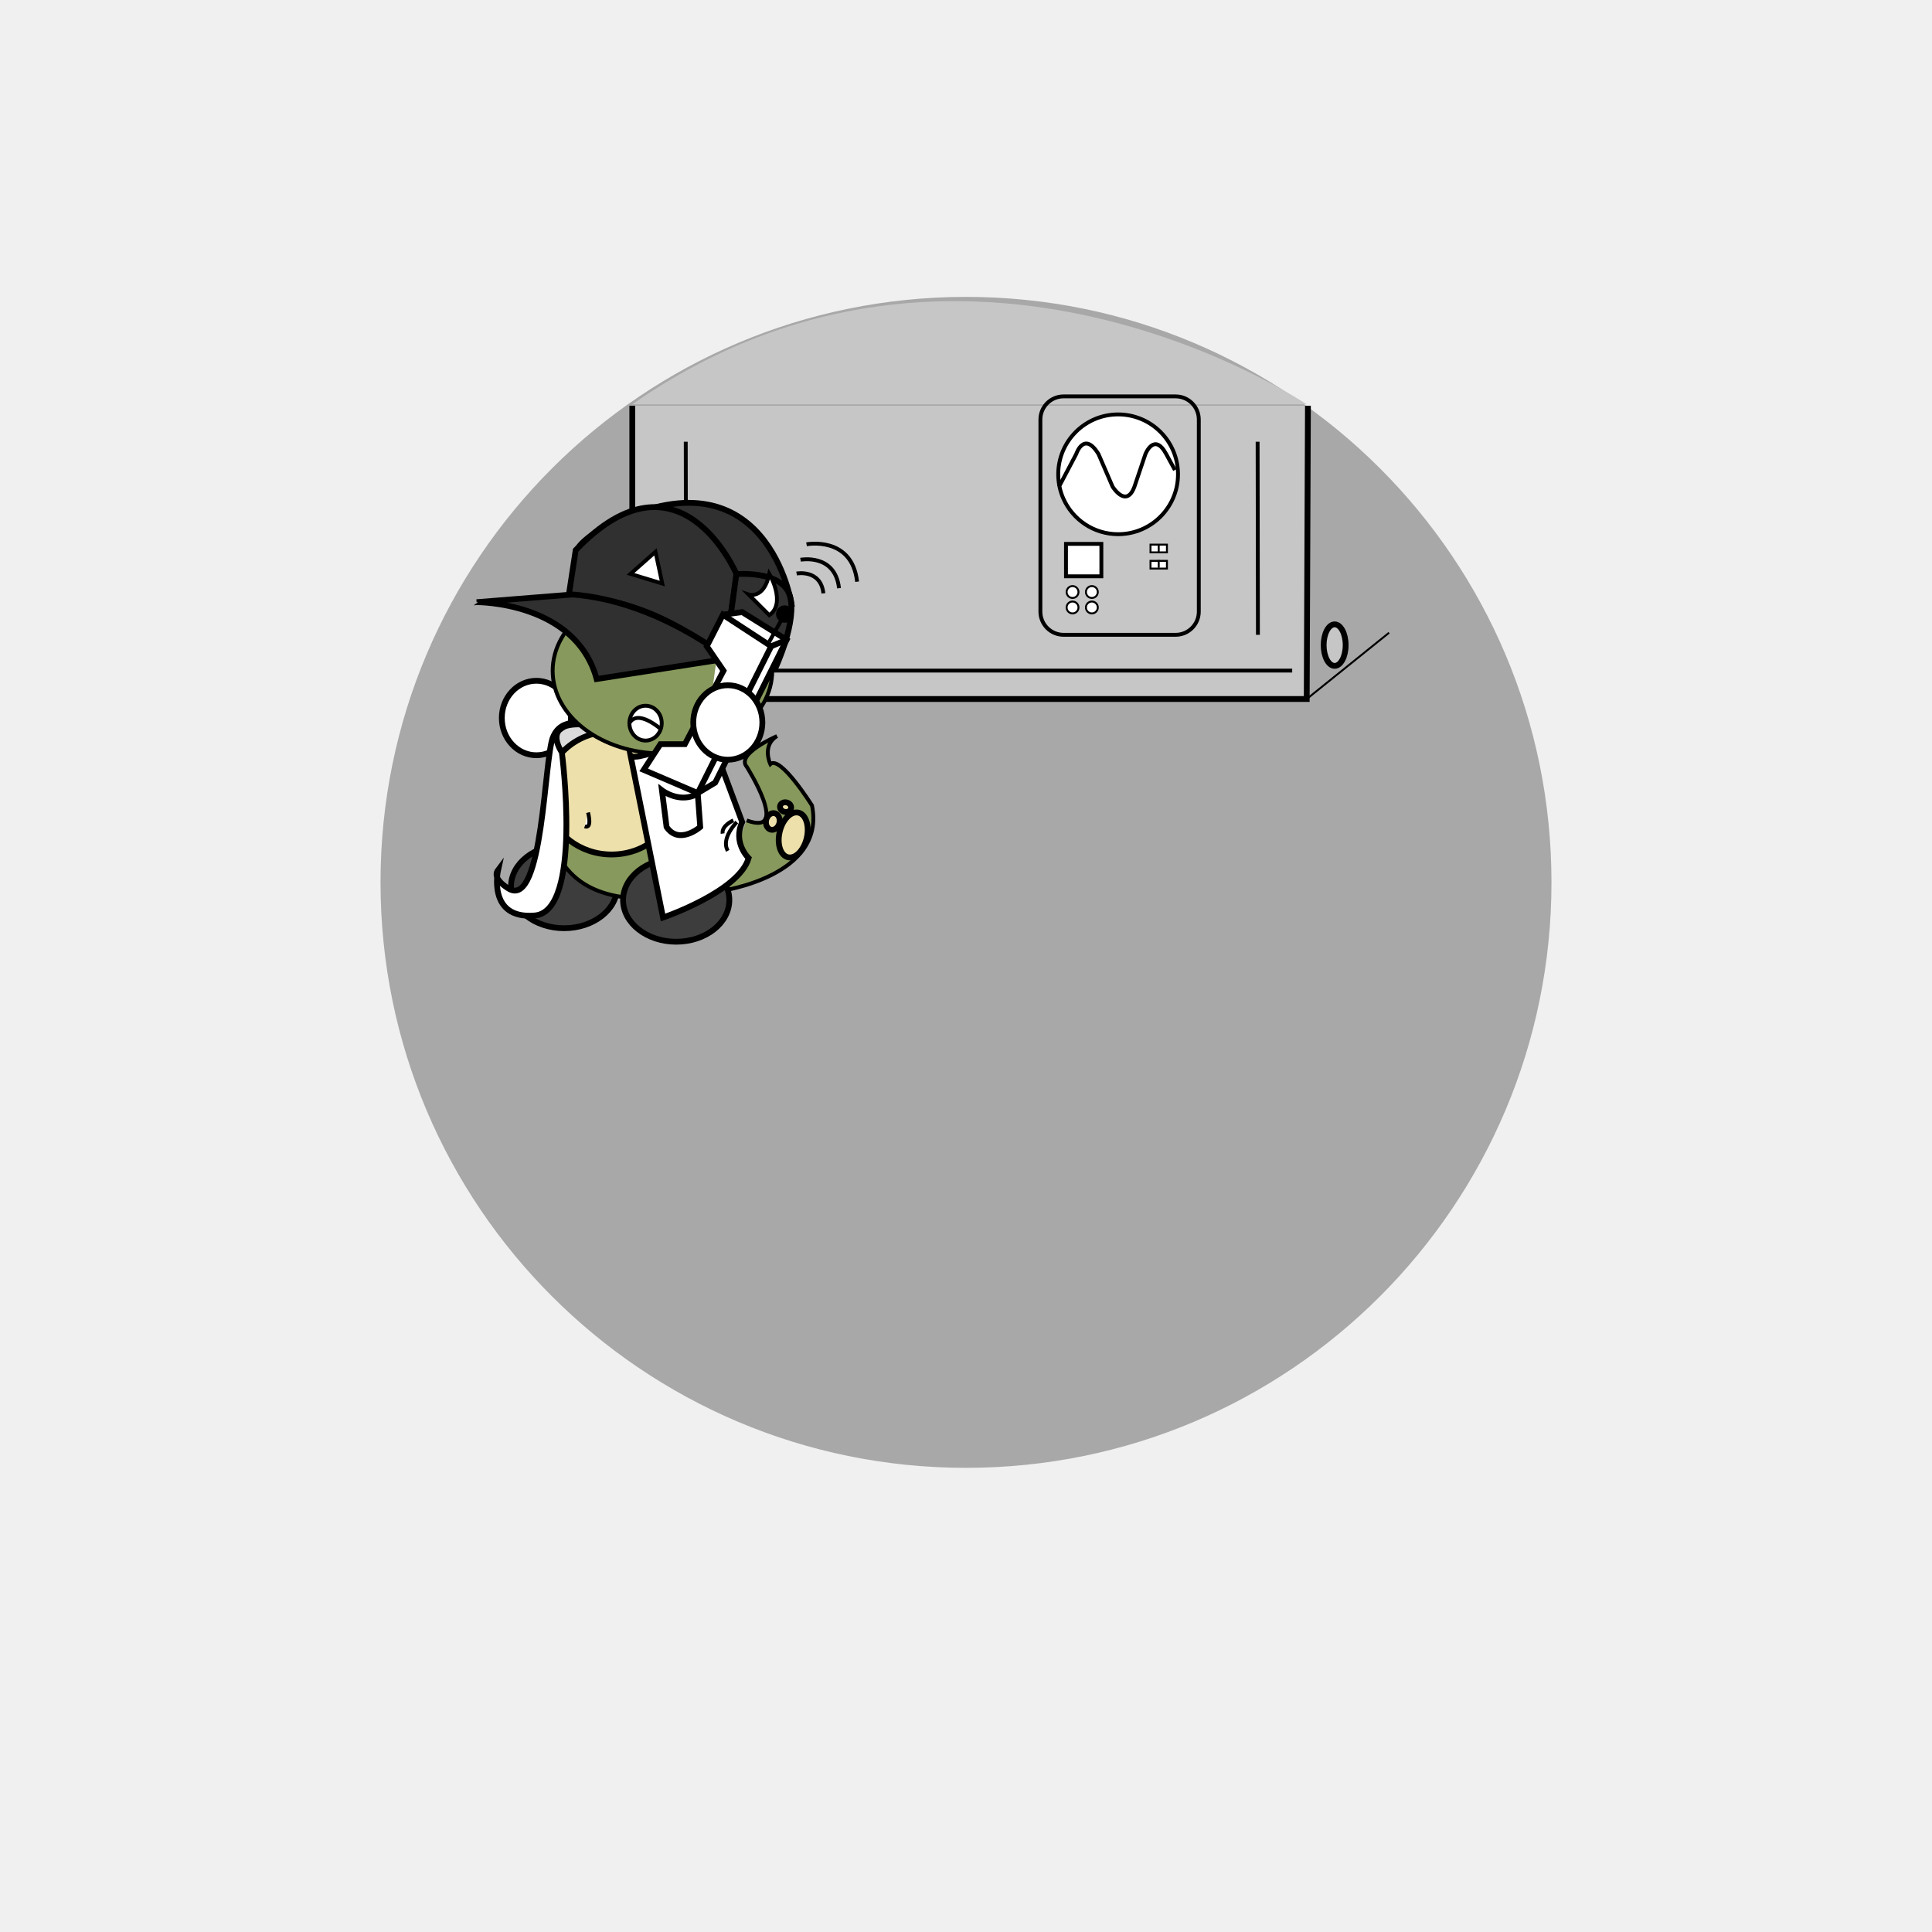
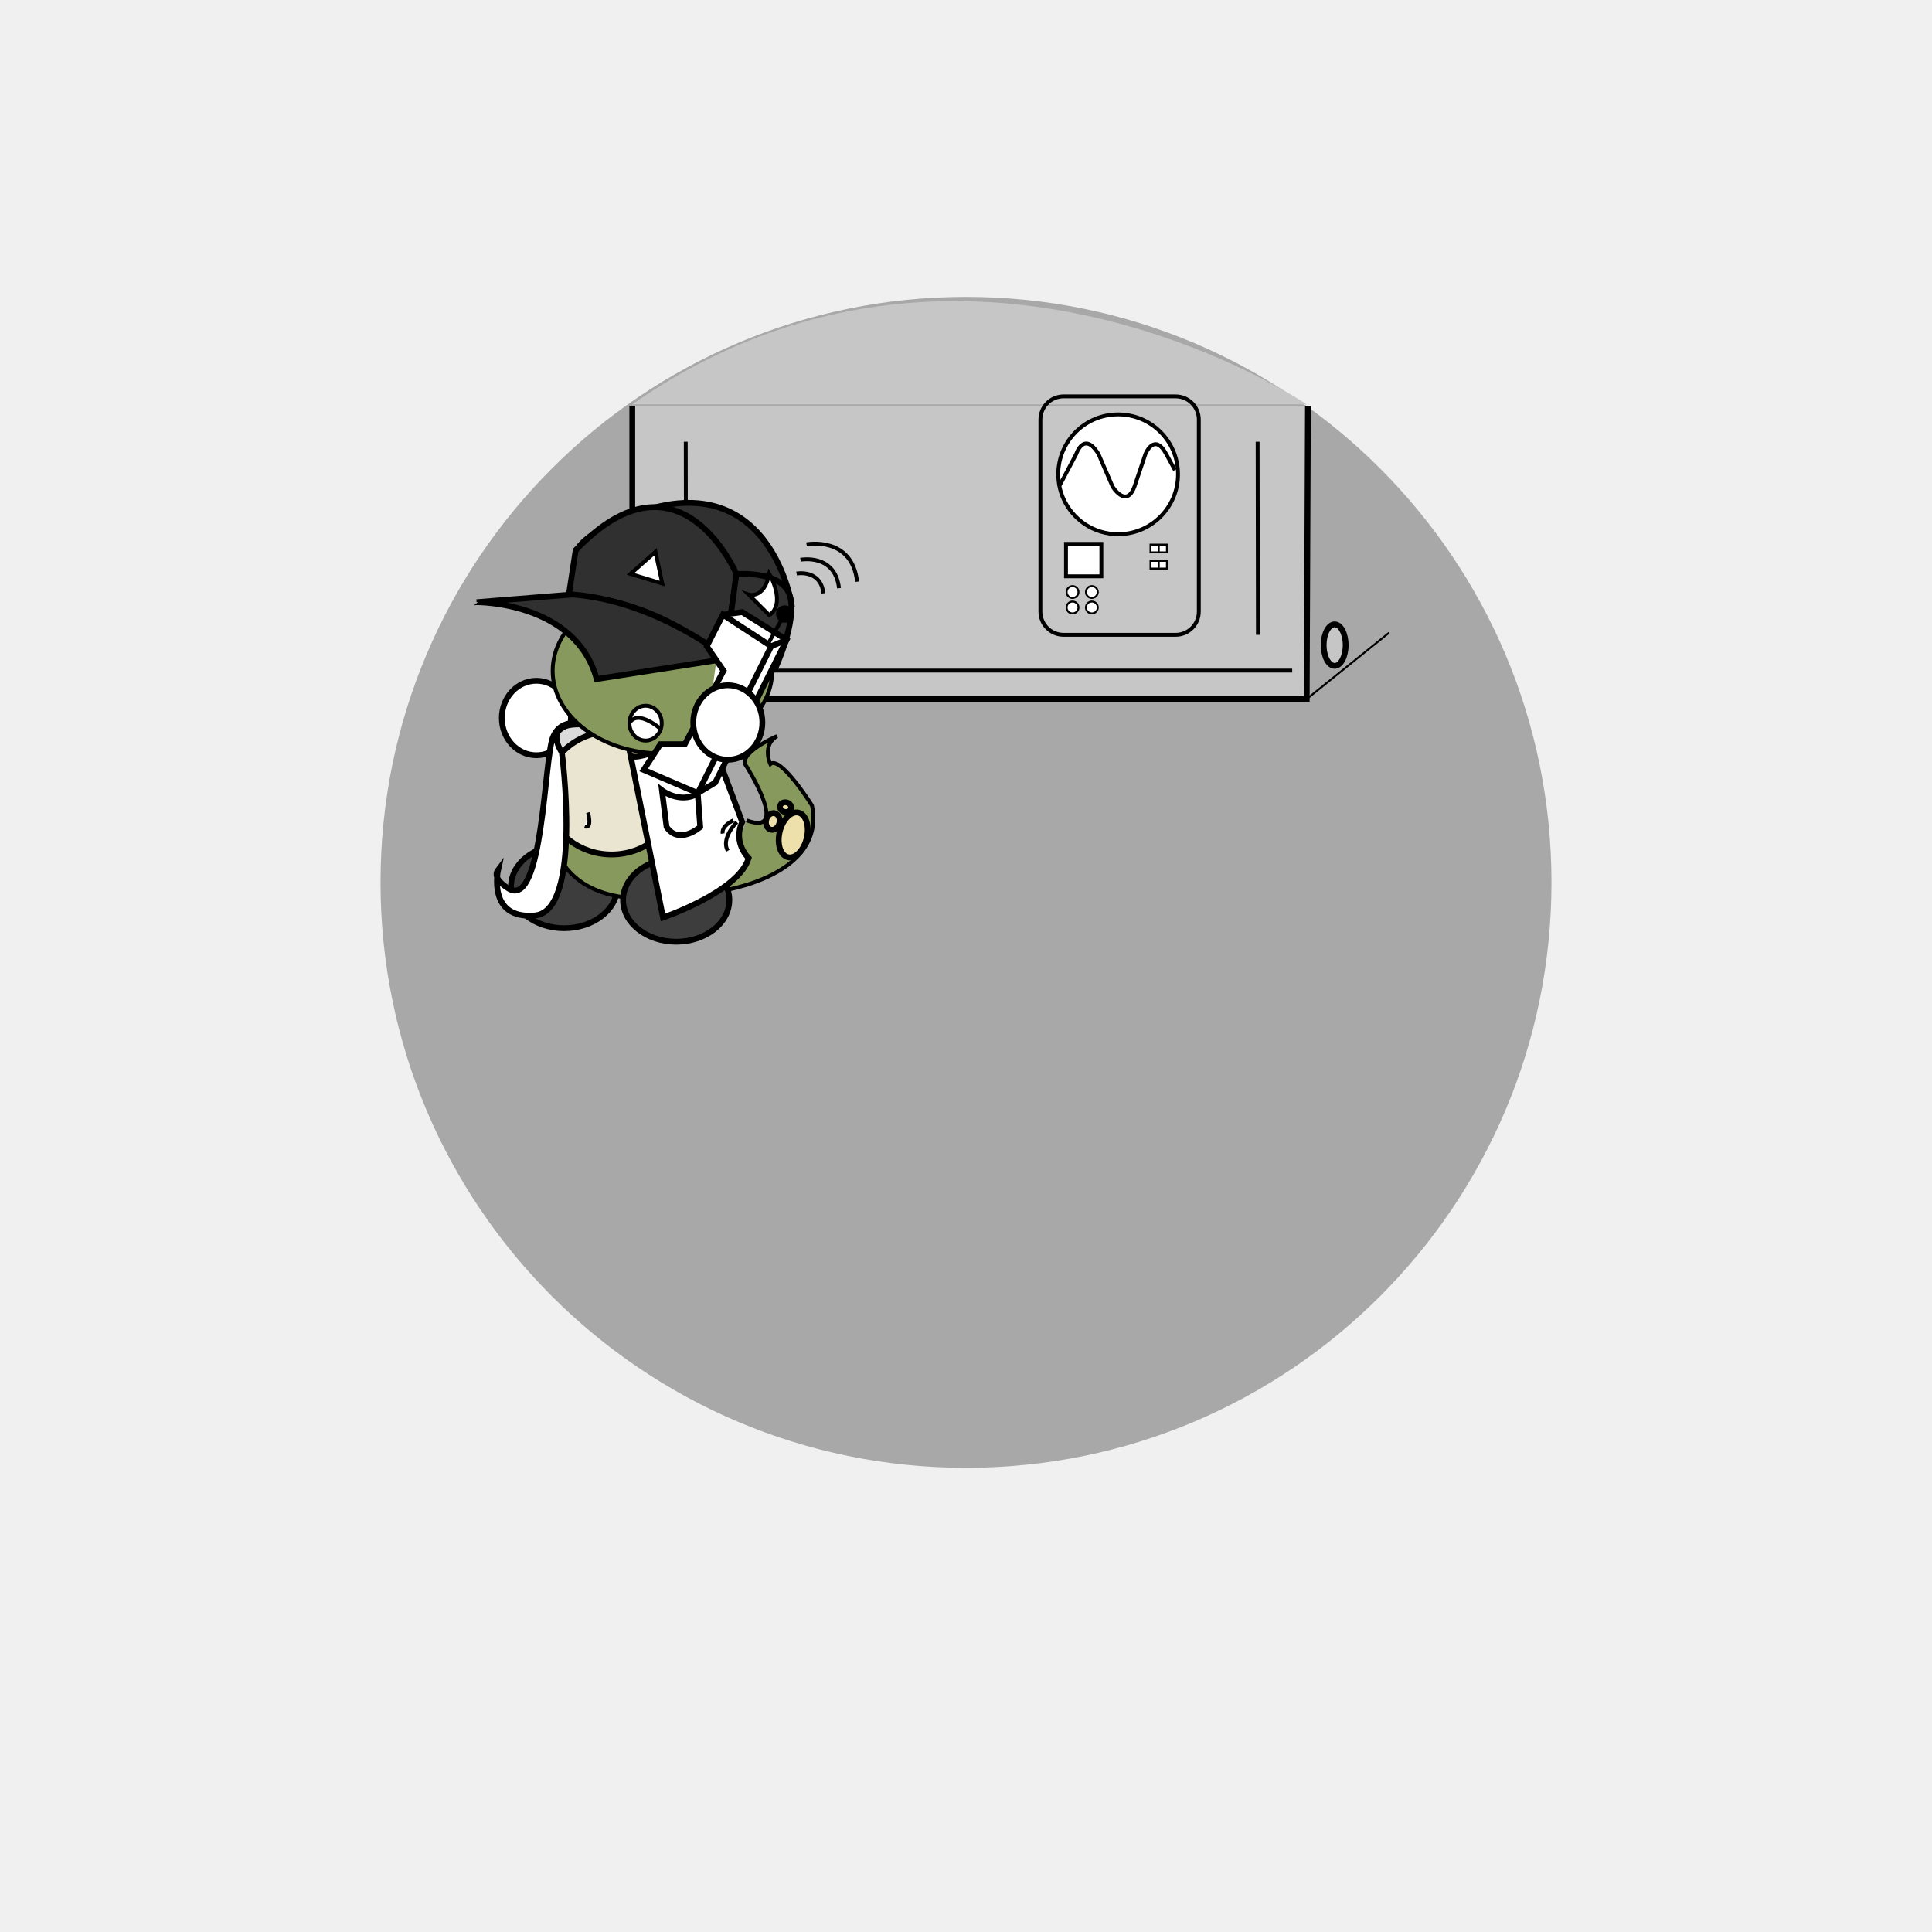
- <svg xmlns="http://www.w3.org/2000/svg" version="1.1" id="Layer_2" x="0px" y="0px" viewBox="0 0 1000 1000" style="enable-background:new 0 0 1000 1000;" xml:space="preserve">
+ <svg xmlns="http://www.w3.org/2000/svg" version="1.1" id="Layer_2" x="0px" y="0px" width="1000px" height="1000px" viewBox="0 0 1000 1000" style="enable-background:new 0 0 1000 1000;" xml:space="preserve">
  <style type="text/css">

	.st0{fill:#FFFFFF;stroke:#000000;stroke-miterlimit:10;}
	.st1{fill:#FFFFFF;stroke:#000000;stroke-width:2;stroke-miterlimit:10;}
	.st2{fill:#484FAA;stroke:#FFFFFF;stroke-width:5;stroke-miterlimit:10;}
	.st3{display:inline;fill:none;stroke:#000000;stroke-width:9;stroke-miterlimit:10;}
	.st4{display:inline;fill:none;stroke:#000000;stroke-miterlimit:10;}
	.st5{display:inline;fill:#7F9E3D;stroke:#000000;stroke-width:3;stroke-miterlimit:10;}
	.st6{display:none;fill:#FFFFFF;stroke:#000000;stroke-width:3;stroke-miterlimit:10;}
	.st7{display:inline;fill:none;stroke:#000000;stroke-width:4;stroke-miterlimit:10;}
	.st8{display:inline;fill:#FFFFFF;stroke:#000000;stroke-width:5;stroke-miterlimit:10;}
	.st9{fill:#3D3D3D;stroke:#000000;stroke-width:3;stroke-miterlimit:10;}
	.st10{opacity:0.3;stroke:#000000;stroke-miterlimit:10;enable-background:new    ;}
- 	.st11{display:inline;fill:#CACAEF;stroke:#000000;stroke-miterlimit:10;}
- 	.st12{fill:#EDE0AB;stroke:#000000;stroke-width:3;stroke-miterlimit:10;}
- 	.st13{font-family:'MyriadPro-Regular';}
- 	.st14{fill:#DBDBDB;stroke:#000000;stroke-miterlimit:10;}
- 	.st15{display:none;fill:#FFFFFF;stroke:#000000;stroke-width:2;stroke-miterlimit:10;}
- 	.st16{fill:#303030;stroke:#000000;stroke-width:3;stroke-miterlimit:10;}
- 	.st17{display:inline;fill:none;stroke:#000000;stroke-width:3;stroke-miterlimit:10;}
- 	.st18{display:none;enable-background:new    ;}
- 	.st19{display:inline;fill:#FFFFFF;stroke:#000000;stroke-width:4;stroke-miterlimit:10;}
- 	.st20{fill:#C6C6C6;}
- 	.st21{fill:none;stroke:#000000;stroke-width:3;stroke-miterlimit:10;}
- 	.st22{fill:#C6C6C6;stroke:#000000;stroke-miterlimit:10;}
- 	.st23{fill:#87995C;stroke:#000000;stroke-width:2;stroke-miterlimit:10;}
- 	.st24{display:none;fill:none;stroke:#000000;stroke-width:3;stroke-miterlimit:10;}
- 	.st25{display:inline;}
- 	.st26{display:none;opacity:0.3;stroke:#000000;stroke-miterlimit:10;enable-background:new    ;}
- 	.st27{display:inline;fill:none;stroke:#000000;stroke-width:2;stroke-miterlimit:10;}
- 	.st28{display:none;fill:#7F9E3D;stroke:#000000;stroke-width:3;stroke-miterlimit:10;}
- 	.st29{display:inline;fill:#FFFFFF;stroke:#000000;stroke-width:3;stroke-miterlimit:10;}
- 	.st30{display:none;fill:#E4E4EF;stroke:#000000;stroke-width:2;stroke-miterlimit:10;}
- 	.st31{fill:none;stroke:#000000;stroke-width:2;stroke-miterlimit:10;}
- 	.st32{fill:#C6C6C6;stroke:#000000;stroke-width:3;stroke-miterlimit:10;}
- 	.st33{stroke:#000000;stroke-miterlimit:10;}
- 	.st34{font-size:72;}
- 	.st35{fill:#DDDDDD;stroke:#000000;stroke-width:2;stroke-miterlimit:10;}
- 	.st36{fill:#FF0000;stroke:#000000;stroke-miterlimit:10;}
- 	.st37{display:none;}
- 	.st38{fill:#FFFFFF;stroke:#000000;stroke-width:3;stroke-miterlimit:10;}
- 	.st39{stroke:#000000;stroke-width:2;stroke-miterlimit:10;}
- 	.st40{display:inline;fill:#FFFFFF;stroke:#000000;stroke-width:2;stroke-miterlimit:10;}
+ 	.st11{fill:#EAE5D0;stroke:#000000;stroke-width:3;stroke-miterlimit:10;}
+ 	.st12{display:inline;fill:#CACAEF;stroke:#000000;stroke-miterlimit:10;}
+ 	.st13{fill:#EDE0AB;stroke:#000000;stroke-width:3;stroke-miterlimit:10;}
+ 	.st14{font-family:'MyriadPro-Regular';}
+ 	.st15{fill:#DBDBDB;stroke:#000000;stroke-miterlimit:10;}
+ 	.st16{display:none;fill:#FFFFFF;stroke:#000000;stroke-width:2;stroke-miterlimit:10;}
+ 	.st17{fill:#303030;stroke:#000000;stroke-width:3;stroke-miterlimit:10;}
+ 	.st18{display:inline;fill:none;stroke:#000000;stroke-width:3;stroke-miterlimit:10;}
+ 	.st19{display:none;enable-background:new    ;}
+ 	.st20{display:inline;fill:#FFFFFF;stroke:#000000;stroke-width:4;stroke-miterlimit:10;}
+ 	.st21{fill:#C6C6C6;}
+ 	.st22{fill:none;stroke:#000000;stroke-width:3;stroke-miterlimit:10;}
+ 	.st23{fill:#C6C6C6;stroke:#000000;stroke-miterlimit:10;}
+ 	.st24{fill:#87995C;stroke:#000000;stroke-width:2;stroke-miterlimit:10;}
+ 	.st25{display:none;fill:none;stroke:#000000;stroke-width:3;stroke-miterlimit:10;}
+ 	.st26{display:inline;}
+ 	.st27{display:none;opacity:0.3;stroke:#000000;stroke-miterlimit:10;enable-background:new    ;}
+ 	.st28{display:inline;fill:none;stroke:#000000;stroke-width:2;stroke-miterlimit:10;}
+ 	.st29{display:none;fill:#7F9E3D;stroke:#000000;stroke-width:3;stroke-miterlimit:10;}
+ 	.st30{display:inline;fill:#FFFFFF;stroke:#000000;stroke-width:3;stroke-miterlimit:10;}
+ 	.st31{display:none;fill:#E4E4EF;stroke:#000000;stroke-width:2;stroke-miterlimit:10;}
+ 	.st32{fill:none;stroke:#000000;stroke-width:2;stroke-miterlimit:10;}
+ 	.st33{fill:#C6C6C6;stroke:#000000;stroke-width:3;stroke-miterlimit:10;}
+ 	.st34{stroke:#000000;stroke-miterlimit:10;}
+ 	.st35{font-size:72;}
+ 	.st36{fill:#DDDDDD;stroke:#000000;stroke-width:2;stroke-miterlimit:10;}
+ 	.st37{fill:#FF0000;stroke:#000000;stroke-miterlimit:10;}
+ 	.st38{display:none;}
+ 	.st39{fill:#FFFFFF;stroke:#000000;stroke-width:3;stroke-miterlimit:10;}
+ 	.st40{stroke:#000000;stroke-width:2;stroke-miterlimit:10;}
+ 	.st41{display:inline;fill:#FFFFFF;stroke:#000000;stroke-width:2;stroke-miterlimit:10;}

</style>
-   <circle class="st26" cx="500" cy="453.711" r="302.542" />
+   <circle class="st27" cx="500" cy="453.711" r="302.542" />
  <circle class="st10" cx="500" cy="456.711" r="302.542" />
-   <g id="Layer_x5F_1" class="st37">
-     <path class="st19" d="M444.525,594.475c0,6.627-5.373,12-12,12H331.102c-6.627,0-12-5.373-12-12V348.983c0-6.627,5.373-12,12-12   h101.424c6.627,0,12,5.373,12,12L444.525,594.475L444.525,594.475z" />
-     <path class="st19" d="M656.459,594.475c0,6.627-5.367,12-12,12H543.034c-6.627,0-12-5.373-12-12V348.983c0-6.627,5.373-12,12-12   h101.425c6.633,0,12,5.373,12,12V594.475z" />
-     <path class="st19" d="M569.949,515.729c0,6.627-5.373,12-12,12H456.525c-6.627,0-12-5.373-12-12V270.237c0-6.627,5.373-12,12-12   h101.424c6.627,0,12,5.373,12,12V515.729z" />
+   <g id="Layer_x5F_1" class="st38">
+     <path class="st20" d="M444.525,594.475c0,6.627-5.373,12-12,12H331.102c-6.627,0-12-5.373-12-12V348.983c0-6.627,5.373-12,12-12   h101.424c6.627,0,12,5.373,12,12L444.525,594.475L444.525,594.475z" />
+     <path class="st20" d="M656.459,594.475c0,6.627-5.367,12-12,12H543.034c-6.627,0-12-5.373-12-12V348.983c0-6.627,5.373-12,12-12   h101.425c6.633,0,12,5.373,12,12V594.475z" />
+     <path class="st20" d="M569.949,515.729c0,6.627-5.373,12-12,12H456.525c-6.627,0-12-5.373-12-12V270.237c0-6.627,5.373-12,12-12   h101.424c6.627,0,12,5.373,12,12V515.729z" />
    <path class="st8" d="M723.729,521.115c0,13.265-10.744,24-24,24H300.271c-13.255,0-24-10.735-24-24V318.272   c0-13.254,10.745-24,24-24h399.457c13.256,0,24,10.746,24,24L723.729,521.115L723.729,521.115z" />
-     <path class="st29" d="M686.177,483.656c0,13.265-10.744,24-24,24H333.898c-13.255,0-24-10.735-24-24v-133.35   c0-13.254,10.745-24,24-24h328.272c13.256,0,24,10.746,24,24L686.177,483.656L686.177,483.656z" />
+     <path class="st30" d="M686.177,483.656c0,13.265-10.744,24-24,24H333.898c-13.255,0-24-10.735-24-24v-133.35   c0-13.254,10.745-24,24-24h328.272c13.256,0,24,10.746,24,24L686.177,483.656L686.177,483.656z" />
    <path id="vecmap" class="st3" d="M348.052,427.712c0,31.853,20.468,57.628,45.763,57.628" />
    <path id="vecmap_1_" class="st7" d="M584.477,549.115c0,44.976,39.42,81.355,88.135,81.355" />
    <path id="vecmap_2_" class="st7" d="M412.609,545.115c0,44.976-39.42,81.355-88.135,81.355" />
-     <g class="st25">
-       <line id="vecmap_3_" class="st21" x1="317.407" y1="356.645" x2="678.427" y2="356.645" />
-     </g>
-     <g class="st25">
-       <line id="vecmap_4_" class="st21" x1="368.543" y1="365.119" x2="368.543" y2="497.322" />
-     </g>
-     <g class="st25">
-       <line id="vecmap_5_" class="st21" x1="637.719" y1="365.119" x2="637.719" y2="497.322" />
-     </g>
-     <g class="st25">
-       <rect id="vecmaprec" x="317.407" y="385.323" class="st38" width="355.205" height="80" />
-     </g>
-     <g class="st25">
-       <line class="st21" x1="317.407" y1="465.323" x2="672.611" y2="465.323" />
-     </g>
-   </g>
-   <text transform="matrix(1 0 0 1 461.9832 703.8977)" class="st18 st13 st34">3X</text>
+     <g class="st26">
+       <line id="vecmap_3_" class="st22" x1="317.407" y1="356.645" x2="678.427" y2="356.645" />
+     </g>
+     <g class="st26">
+       <line id="vecmap_4_" class="st22" x1="368.543" y1="365.119" x2="368.543" y2="497.322" />
+     </g>
+     <g class="st26">
+       <line id="vecmap_5_" class="st22" x1="637.719" y1="365.119" x2="637.719" y2="497.322" />
+     </g>
+     <g class="st26">
+       <rect id="vecmaprec" x="317.407" y="385.323" class="st39" width="355.205" height="80" />
+     </g>
+     <g class="st26">
+       <line class="st22" x1="317.407" y1="465.323" x2="672.611" y2="465.323" />
+     </g>
+   </g>
+   <text transform="matrix(1 0 0 1 461.9832 703.8977)" class="st19 st14 st35">3X</text>
  <path class="st0" d="M620.219,343.602" />
-   <path class="st30" d="M383.594,609.325c0,0,41.716-44.212,15.288,15.771" />
-   <path class="st28" d="M464.223,276.828c0,0-78.911-29.717-127.529,42.813" />
-   <g id="Leaf_3_1_" class="st37">
+   <path class="st31" d="M383.594,609.325c0,0,41.716-44.212,15.288,15.771" />
+   <path class="st29" d="M464.223,276.828c0,0-78.911-29.717-127.529,42.813" />
+   <g id="Leaf_3_1_" class="st38">
    <path class="st5" d="M470.5,276.5c0,0-98,22-99,126" />
    <path class="st5" d="M371.473,402.48c100.821-25.536,99.053-125.959,99.053-125.959" />
-     <path class="st17" d="M470.5,276.5c0,0-103.908,121.786-97.993,125.829" />
-     <polyline class="st11" points="391.166,395.17 400.166,380.504 400.166,391.837  " />
-     <polyline class="st11" points="414.49,383.839 414.49,369.17 417.834,374.837 421.384,365.837 426.523,374.682  " />
-     <polyline class="st11" points="433.984,369.807 434.638,346.091 439.851,363.159  " />
-     <polyline class="st11" points="447.577,352.719 445.5,344.75 451.209,347.93  " />
-     <polyline class="st11" points="455.527,340.22 449.293,317.328 459.22,332.156  " />
-     <polyline class="st11" points="411.372,307.083 408.569,330.642 404.927,313.172  " />
-     <polyline class="st11" points="387.261,336.962 390.177,360.507 382.459,344.416  " />
-     <polyline class="st11" points="439.556,287.176 438.177,295.293 434.279,290.05  " />
+     <path class="st18" d="M470.5,276.5c0,0-103.908,121.786-97.993,125.829" />
+     <polyline class="st12" points="391.166,395.17 400.166,380.504 400.166,391.837  " />
+     <polyline class="st12" points="414.49,383.839 414.49,369.17 417.834,374.837 421.384,365.837 426.523,374.682  " />
+     <polyline class="st12" points="433.984,369.807 434.638,346.091 439.851,363.159  " />
+     <polyline class="st12" points="447.577,352.719 445.5,344.75 451.209,347.93  " />
+     <polyline class="st12" points="455.527,340.22 449.293,317.328 459.22,332.156  " />
+     <polyline class="st12" points="411.372,307.083 408.569,330.642 404.927,313.172  " />
+     <polyline class="st12" points="387.261,336.962 390.177,360.507 382.459,344.416  " />
+     <polyline class="st12" points="439.556,287.176 438.177,295.293 434.279,290.05  " />
  </g>
  <path class="st2" d="M197.474,456.711" />
-   <g class="st37">
+   <g class="st38">
    <line class="st4" x1="200.201" y1="408.834" x2="334.358" y2="408.832" />
    <line class="st4" x1="200.201" y1="422.834" x2="334.358" y2="422.83" />
    <line class="st4" x1="334.358" y1="408.832" x2="334.358" y2="422.83" />
    <line class="st4" x1="334.358" y1="408.832" x2="386.62" y2="361.921" />
    <line class="st4" x1="334.358" y1="422.83" x2="386.62" y2="375.921" />
  </g>
-   <path class="st15" d="M347.486,340.05c0,0,5.202,22.209,42.864,13.854" />
+   <path class="st16" d="M347.486,340.05c0,0,5.202,22.209,42.864,13.854" />
  <g id="Layer_3">
    <path class="st1" d="M347.486,379.678" />
  </g>
-   <path class="st24" d="M729.121,287.91c0,0,11.345,19.923,5.695,24.59c0,0-1.649,17.334,12.351,16.667l36.667,0.019v-17.352  c0,0-28.289-3.333-30.145,0.667c0,0-3.855-2.619-6.522,3.69" />
-   <path class="st24" d="M754.41,308.548c0,0,3.389-21.381-19.594-31.381" />
+   <path class="st25" d="M729.121,287.91c0,0,11.345,19.923,5.695,24.59c0,0-1.649,17.334,12.351,16.667l36.667,0.019v-17.352  c0,0-28.289-3.333-30.145,0.667c0,0-3.855-2.619-6.522,3.69" />
+   <path class="st25" d="M754.41,308.548c0,0,3.389-21.381-19.594-31.381" />
  <g>
-     <polyline class="st32" points="327.269,209.998 327.269,361.806 676.358,361.806 676.984,209.998  " />
-     <path class="st20" d="M327.269,209.296h349.089C676.358,209.296,499.038,89.091,327.269,209.296z" />
+     <polyline class="st33" points="327.269,209.998 327.269,361.806 676.358,361.806 676.984,209.998  " />
+     <path class="st21" d="M327.269,209.296h349.089C676.358,209.296,499.038,89.091,327.269,209.296z" />
    <path class="st1" d="M609.737,245.5c0,17.121-13.88,31-31,31c-12.669,0-23.563-7.6-28.372-18.49   c-1.689-3.826-2.628-8.059-2.628-12.51c0-17.121,13.88-31,31-31S609.737,228.379,609.737,245.5z" />
    <path class="st1" d="M548.158,251.875l8.882-16.853c0,0,4.006-12.257,11.543,0l7.282,16.853c0,0,7.093,11.491,11.334,0   l5.673-16.853c0,0,4.561-11.491,10.757,0l4.504,8.256" />
    <rect x="551.753" y="281.509" class="st1" width="18.311" height="16.787" />
-     <line class="st22" x1="676.358" y1="361.806" x2="718.988" y2="327.5" />
-     <path class="st22" d="M718.988,209.998" />
+     <line class="st23" x1="676.358" y1="361.806" x2="718.988" y2="327.5" />
+     <path class="st23" d="M718.988,209.998" />
    <circle class="st0" cx="555.147" cy="306.428" r="3.072" />
    <circle class="st0" cx="565.147" cy="306.428" r="3.072" />
    <circle class="st0" cx="555.147" cy="314.428" r="3.072" />
    <circle class="st0" cx="565.147" cy="314.428" r="3.072" />
    <rect x="595.5" y="281.902" class="st0" width="8.5" height="4" />
    <rect x="595.5" y="290.296" class="st0" width="8.5" height="4" />
-     <line class="st22" x1="599.75" y1="281.902" x2="599.75" y2="285.902" />
-     <line class="st22" x1="599.75" y1="289.902" x2="599.75" y2="293.902" />
-     <line class="st31" x1="334.167" y1="347.101" x2="668.834" y2="347.101" />
-     <line class="st31" x1="355.099" y1="328.594" x2="354.94" y2="228.641" />
-     <ellipse class="st32" cx="690.816" cy="333.91" rx="5.695" ry="10.743" />
-     <path class="st31" d="M538.506,217.167c0-6.627,5.373-12,12-12H608.5c6.627,0,12,5.373,12,12v99.408c0,6.627-5.373,12-12,12   h-57.994c-6.627,0-12-5.373-12-12V217.167z" />
-     <line class="st31" x1="651.099" y1="328.594" x2="650.94" y2="228.641" />
-   </g>
-   <g id="Layer_1_3_" class="st37">
+     <line class="st23" x1="599.75" y1="281.902" x2="599.75" y2="285.902" />
+     <line class="st23" x1="599.75" y1="289.902" x2="599.75" y2="293.902" />
+     <line class="st32" x1="334.167" y1="347.101" x2="668.834" y2="347.101" />
+     <line class="st32" x1="355.099" y1="328.594" x2="354.94" y2="228.641" />
+     <ellipse class="st33" cx="690.816" cy="333.91" rx="5.695" ry="10.743" />
+     <path class="st32" d="M538.506,217.167c0-6.627,5.373-12,12-12H608.5c6.627,0,12,5.373,12,12v99.408c0,6.627-5.373,12-12,12   h-57.994c-6.627,0-12-5.373-12-12V217.167z" />
+     <line class="st32" x1="651.099" y1="328.594" x2="650.94" y2="228.641" />
+   </g>
+   <g id="Layer_1_3_" class="st38">
    <g>
-       <path class="st25" d="M436.168,273.178h3.62v51.345h-3.62V273.178z" />
-     </g>
-     <path class="st40" d="M558.369,582.679c0,0,107.626-63.632,92.52-113.151" />
-     <rect x="376.743" y="243.432" class="st38" width="452.382" height="347.419" />
+       <path class="st26" d="M436.168,273.178h3.62v51.345h-3.62V273.178z" />
+     </g>
+     <path class="st41" d="M558.369,582.679c0,0,107.626-63.632,92.52-113.151" />
+     <rect x="376.743" y="243.432" class="st39" width="452.382" height="347.419" />
    <div class="typewriter">
      <text transform="matrix(1 0 0 1 264.0769 578.5002)" font-family="'Montserrat-Regular'" font-size="72" startOffset="0">
			www.???.com</text>
    </div>
    <ellipse class="st0" cx="676.052" cy="198.303" rx="49.854" ry="44.796" />
-     <g id="Layer_4_2_" class="st25">
+     <g id="Layer_4_2_" class="st26">
      <ellipse class="st1" cx="724.358" cy="412.832" rx="29.331" ry="31.608" />
    </g>
    <path class="st0" d="M638.741,230.524c0,0,23.188,27.596,16.606-2.775C655.347,227.746,653.01,224.95,638.741,230.524z" />
-     <path class="st36" d="M709.677,170.876c4.834,0,8.752,9.38,8.752,20.952c0,11.568-3.918,20.948-8.752,20.948   c-4.829,0-8.747-9.38-8.747-20.948C700.928,180.256,704.846,170.876,709.677,170.876z" />
+     <path class="st37" d="M709.677,170.876c4.834,0,8.752,9.38,8.752,20.952c0,11.568-3.918,20.948-8.752,20.948   c-4.829,0-8.747-9.38-8.747-20.948C700.928,180.256,704.846,170.876,709.677,170.876z" />
    <polygon class="st1" points="626.843,229.703 615.824,243.286 630.91,254.068 637.966,249.028 635.356,233.42  " />
    <path class="st0" d="M624.089,257.729c0,0-5.978,3.813,0,14.478c5.975,10.667,31.938,0,31.938,0l9.849-19.811l8.32,19.811   l9.063-0.764l-9.063-31.233c0,0-6.684-10.667-18.169,0c-11.485,10.666-20.626,15.999-20.626,15.999L624.089,257.729z" />
-     <path class="st40" d="M536.172,448.515c0,0-126.666,141.386-41.34,185.573c85.329,44.188,127.854,38.854,143.158,31.235   c15.312-7.616,83.037-53.948,38.164-115.806c0,0,1.525,29.715-13.713,40.381c-15.237,10.665-50.594,59.59-108.946-13.063   c0,0-16.336-0.646-26.833-12.074" />
+     <path class="st41" d="M536.172,448.515c0,0-126.666,141.386-41.34,185.573c85.329,44.188,127.854,38.854,143.158,31.235   c15.312-7.616,83.037-53.948,38.164-115.806c0,0,1.525,29.715-13.713,40.381c-15.237,10.665-50.594,59.59-108.946-13.063   c0,0-16.336-0.646-26.833-12.074" />
    <path class="st0" d="M624.089,244.778l-5.224,26.665c0,0,23.006-7.221,23.577-19.989" />
-     <path class="st40" d="M601.908,478.953c28.137,0,50.944,21.268,50.944,47.495c0,26.229-22.812,47.491-50.944,47.491   c-28.137,0-50.944-21.265-50.944-47.491C550.964,500.221,573.771,478.953,601.908,478.953z" />
-     <g class="st25">
-       <path class="st35" d="M469.453,353.906c0,0,25.151-160.597,184.078-85.71C812.456,343.079,469.453,353.906,469.453,353.906z" />
+     <path class="st41" d="M601.908,478.953c28.137,0,50.944,21.268,50.944,47.495c0,26.229-22.812,47.491-50.944,47.491   c-28.137,0-50.944-21.265-50.944-47.491C550.964,500.221,573.771,478.953,601.908,478.953z" />
+     <g class="st26">
+       <path class="st36" d="M469.453,353.906c0,0,25.151-160.597,184.078-85.71C812.456,343.079,469.453,353.906,469.453,353.906z" />
      <path class="st1" d="M719.476,424.155c0,47.834-51.467,86.613-114.961,86.613c-63.49,0-114.962-38.778-114.962-86.613    s51.473-86.607,114.962-86.607C668.01,337.543,719.476,376.32,719.476,424.155z" />
-       <path class="st35" d="M540.285,412.834l-13.623-89.25c0,0,58.975-140.431,168.711-25.754l7.31,47.889    c0,0-81.328-2.413-156.65,62.056C544.109,409.417,542.193,411.102,540.285,412.834z" />
-       <path class="st35" d="M673.395,432.756l-137.227-21.375c0,0,73.577-60.235,162.396-67.113l100.559,8.04    C799.123,352.307,695.613,351.402,673.395,432.756z" />
-       <path class="st35" d="M527.135,322.929c0,0-47.587-4.173-55.895,22.222c-8.305,26.396,15.047,76.297,15.047,76.297l52.744-11.014    L527.135,322.929z" />
-       <polygon class="st39" points="611.828,299.575 604.705,332.806 637.99,322.689   " />
+       <path class="st36" d="M540.285,412.834l-13.623-89.25c0,0,58.975-140.431,168.711-25.754l7.31,47.889    c0,0-81.328-2.413-156.65,62.056C544.109,409.417,542.193,411.102,540.285,412.834z" />
+       <path class="st36" d="M673.395,432.756l-137.227-21.375c0,0,73.577-60.235,162.396-67.113l100.559,8.04    C799.123,352.307,695.613,351.402,673.395,432.756z" />
+       <path class="st36" d="M527.135,322.929c0,0-47.587-4.173-55.895,22.222c-8.305,26.396,15.047,76.297,15.047,76.297l52.744-11.014    L527.135,322.929z" />
+       <polygon class="st40" points="611.828,299.575 604.705,332.806 637.99,322.689   " />
      <path class="st1" d="M492.639,322.615c0,0-18.044,30.678,0,43.308l21.649-21.653C514.291,344.267,498.052,349.68,492.639,322.615z    " />
    </g>
    <path class="st1" d="M560.222,510.768c0,0,57.959,31.415,57.995-7.197" />
    <path class="st1" d="M563.384,534.01c0,0,40.321,18.193,54.836-7.907" />
    <path class="st1" d="M575.101,552.42c0,0,42.354,12.774,53.334-14.998" />
-     <ellipse class="st40" cx="591.147" cy="480.304" rx="19.916" ry="21.461" />
-     <path class="st40" d="M572.411,487.603c0,0,28.344-25.265,38.652-7.298" />
-     <ellipse class="st40" cx="731.771" cy="501.744" rx="39.822" ry="53.229" />
-     <ellipse class="st40" cx="650.885" cy="534.01" rx="39.823" ry="53.23" />
+     <ellipse class="st41" cx="591.147" cy="480.304" rx="19.916" ry="21.461" />
+     <path class="st41" d="M572.411,487.603c0,0,28.344-25.265,38.652-7.298" />
+     <ellipse class="st41" cx="731.771" cy="501.744" rx="39.822" ry="53.229" />
+     <ellipse class="st41" cx="650.885" cy="534.01" rx="39.823" ry="53.23" />
    <path class="st0" d="M658.844,263.823c0,0-8.591,9.146-25.353,0c0,0-4.036,3.472-10.61-5.883l1.208-13.162" />
-     <polygon class="st38" points="376.743,243.432 560.471,141.266 914.97,141.266 829.125,243.432  " />
-     <polygon class="st38" points="829.125,590.848 829.125,243.432 914.97,141.266 914.97,436.365  " />
-     <ellipse class="st40" cx="658.351" cy="536.353" rx="26.236" ry="40.482" />
-     <ellipse class="st40" cx="742.151" cy="503.57" rx="22.672" ry="40.481" />
-     <line class="st27" x1="634.368" y1="519.943" x2="671.988" y2="501.765" />
-     <line class="st27" x1="633.155" y1="547.903" x2="680.822" y2="520.495" />
-     <line class="st27" x1="643.191" y1="569.381" x2="682.345" y2="544.051" />
-     <line class="st27" x1="724.973" y1="534.071" x2="766.345" y2="511.188" />
-     <line class="st27" x1="721.31" y1="487.603" x2="754.41" y2="469.528" />
-     <path class="st29" d="M762.988,487.603" />
-     <path class="st29" d="M721.31,515.009" />
-     <path class="st29" d="M751.65,511.854" />
-     <path class="st29" d="M724.984,430.857" />
-     <line class="st27" x1="720.054" y1="511.477" x2="761.429" y2="488.597" />
-     <path class="st40" d="M486.969,554.884c9.677,0,17.521,12.945,17.521,28.922c0,15.97-7.846,28.922-17.521,28.922   c-9.682,0-17.523-12.952-17.523-28.922C469.443,567.829,477.288,554.884,486.969,554.884z" />
-     <ellipse class="st40" cx="515.99" cy="594.472" rx="8.557" ry="10.667" />
-     <ellipse class="st40" cx="504.49" cy="615.805" rx="7.104" ry="6.095" />
-     <path class="st40" d="M478.289,539.154c0,0-18.184-36.244,17.317-21.855L478.289,539.154z" />
-     <path class="st40" d="M497.911,508.49c0,0-18.181-36.242,17.317-21.855L497.911,508.49z" />
+     <polygon class="st39" points="376.743,243.432 560.471,141.266 914.97,141.266 829.125,243.432  " />
+     <polygon class="st39" points="829.125,590.848 829.125,243.432 914.97,141.266 914.97,436.365  " />
+     <ellipse class="st41" cx="658.351" cy="536.353" rx="26.236" ry="40.482" />
+     <ellipse class="st41" cx="742.151" cy="503.57" rx="22.672" ry="40.481" />
+     <line class="st28" x1="634.368" y1="519.943" x2="671.988" y2="501.765" />
+     <line class="st28" x1="633.155" y1="547.903" x2="680.822" y2="520.495" />
+     <line class="st28" x1="643.191" y1="569.381" x2="682.345" y2="544.051" />
+     <line class="st28" x1="724.973" y1="534.071" x2="766.345" y2="511.188" />
+     <line class="st28" x1="721.31" y1="487.603" x2="754.41" y2="469.528" />
+     <path class="st30" d="M762.988,487.603" />
+     <path class="st30" d="M721.31,515.009" />
+     <path class="st30" d="M751.65,511.854" />
+     <path class="st30" d="M724.984,430.857" />
+     <line class="st28" x1="720.054" y1="511.477" x2="761.429" y2="488.597" />
+     <path class="st41" d="M486.969,554.884c9.677,0,17.521,12.945,17.521,28.922c0,15.97-7.846,28.922-17.521,28.922   c-9.682,0-17.523-12.952-17.523-28.922C469.443,567.829,477.288,554.884,486.969,554.884z" />
+     <ellipse class="st41" cx="515.99" cy="594.472" rx="8.557" ry="10.667" />
+     <ellipse class="st41" cx="504.49" cy="615.805" rx="7.104" ry="6.095" />
+     <path class="st41" d="M478.289,539.154c0,0-18.184-36.244,17.317-21.855L478.289,539.154z" />
+     <path class="st41" d="M497.911,508.49c0,0-18.181-36.242,17.317-21.855L497.911,508.49z" />
    <polygon class="st1" points="331.031,108.404 425.505,85.547 445.311,280.585  " />
    <polygon class="st1" points="602.416,4.989 704.26,32.915 564.478,280.585  " />
    <polygon class="st1" points="768.13,114.807 832.219,166.551 710.97,280.585  " />
    <path class="st1" d="M453.454,287.943c8.835,0,15.999,5.893,15.999,13.16c0,7.269-7.162,13.157-15.999,13.157   s-15.999-5.891-15.999-13.157C437.455,293.833,444.617,287.943,453.454,287.943z" />
    <path class="st1" d="M558.369,287.943c8.835,0,15.999,5.893,15.999,13.16c0,7.269-7.163,13.157-15.999,13.157   c-8.837,0-16-5.891-16-13.157C542.369,293.833,549.532,287.943,558.369,287.943z" />
    <ellipse class="st1" cx="700.394" cy="298.815" rx="16" ry="13.158" />
-     <g id="Layer_2_1_" class="st25">
+     <g id="Layer_2_1_" class="st26">
      <ellipse class="st1" cx="487.347" cy="469.526" rx="29.332" ry="31.609" />
-       <ellipse class="st15" cx="724.984" cy="421.448" rx="29.333" ry="31.608" />
+       <ellipse class="st16" cx="724.984" cy="421.448" rx="29.333" ry="31.608" />
      <path class="st1" d="M481.118,448.515h12.142H481.118z" />
      <g>
        <path class="st1" d="M432.358,448.515" />
      </g>
    </g>
  </g>
  <g>
-     <path class="st23" d="M372.992,461.156c0,0,54.758-7.479,47.299-44.233c0,0-16.365-26.089-21.578-21.422   c0,0-4.547-9.631,3.453-14.482c0,0-21.364,9.149-15.683,15.815c0,0,22.984,36.278,0,27.807" />
+     <path class="st24" d="M372.992,461.156c0,0,54.758-7.479,47.299-44.233c0,0-16.365-26.089-21.578-21.422   c0,0-4.547-9.631,3.453-14.482c0,0-21.364,9.149-15.683,15.815c0,0,22.984,36.278,0,27.807" />
    <ellipse class="st9" cx="292" cy="458.86" rx="27.5" ry="21.58" />
-     <path class="st23" d="M358.828,410.834l10.338,49.323c-98.332,24.321-84.666-49.323-84.666-49.323" />
-     <ellipse class="st38" cx="277.625" cy="371.636" rx="17.89" ry="19.274" />
+     <path class="st24" d="M358.828,410.834l10.338,49.323c-98.332,24.321-84.666-49.323-84.666-49.323" />
+     <ellipse class="st39" cx="277.625" cy="371.636" rx="17.89" ry="19.274" />
    <g id="Layer_3_1_">
-       <polygon class="st14" points="285.275,381.865 299.901,410.298 323.963,373.938 304.802,368.514   " />
-     </g>
-     <path class="st12" d="M316.564,378.626c18.854,0,34.14,14.251,34.14,31.829c0,17.574-15.286,31.824-34.14,31.824   c-16.498,0-30.264-10.908-33.448-25.409c-0.455-2.072-0.691-4.219-0.691-6.415C282.425,392.877,297.709,378.626,316.564,378.626z" />
+       <polygon class="st15" points="285.275,381.865 299.901,410.298 323.963,373.938 304.802,368.514   " />
+     </g>
+     <path class="st11" d="M316.564,378.626c18.854,0,34.14,14.251,34.14,31.829c0,17.574-15.286,31.824-34.14,31.824   c-16.498,0-30.264-10.908-33.448-25.409c-0.455-2.072-0.691-4.219-0.691-6.415C282.425,392.877,297.709,378.626,316.564,378.626z" />
    <ellipse class="st9" cx="350" cy="465.86" rx="27.5" ry="21.58" />
-     <path class="st38" d="M290.815,389.395c0,0-11.521-16.359,12.671-14.285c0,0-12.864-4.684-17.339,6.627   c-4.475,11.313-5.073,87.483-22.389,78.501c0,0-9.55-5.169-5.953-9.924c0,0-5.792,25.691,19.018,23.54   C301.635,471.701,290.815,389.395,290.815,389.395z" />
-     <path class="st38" d="M326.338,390.906l16.846,84.011c0,0,39.285-13.415,44.301-30.748c0,0-8.314-7.976-3.316-18.654l-18-48.256   C366.166,377.256,329.508,395.645,326.338,390.906z" />
-     <path class="st16" d="M318.654,270.107c78.563-37.019,90.995,42.369,90.995,42.369S240.093,307.124,318.654,270.107z" />
-     <path class="st23" d="M342.885,304.388c31.384,0,56.828,19.167,56.828,42.813c0,23.646-25.443,42.813-56.828,42.813   c-31.389,0-56.829-19.17-56.829-42.813C286.055,323.555,311.496,304.387,342.885,304.388z" />
-     <path class="st16" d="M371.796,339.104c-37.233-31.869-77.438-30.676-77.438-30.676l3.613-23.672   c54.247-56.688,83.396,12.729,83.396,12.729l-6.732,44.119C373.691,340.749,372.744,339.916,371.796,339.104z" />
-     <path class="st16" d="M246.684,311.686l49.709-3.975c43.904,3.398,80.276,33.176,80.276,33.176l-67.836,10.566   C297.851,311.238,246.684,311.685,246.684,311.686z" />
-     <path class="st16" d="M375.256,340.419l26.071,5.443c0,0,11.543-24.668,7.438-37.716c-4.105-13.048-27.629-10.983-27.629-10.983   L375.256,340.419z" />
+     <path class="st39" d="M290.815,389.395c0,0-11.521-16.359,12.671-14.285c0,0-12.864-4.684-17.339,6.627   c-4.475,11.313-5.073,87.483-22.389,78.501c0,0-9.55-5.169-5.953-9.924c0,0-5.792,25.691,19.018,23.54   C301.635,471.701,290.815,389.395,290.815,389.395z" />
+     <path class="st39" d="M326.338,390.906l16.846,84.011c0,0,39.285-13.415,44.301-30.748c0,0-8.314-7.976-3.316-18.654l-18-48.256   C366.166,377.256,329.508,395.645,326.338,390.906z" />
+     <path class="st17" d="M318.654,270.107c78.563-37.019,90.995,42.369,90.995,42.369S240.093,307.124,318.654,270.107z" />
+     <path class="st24" d="M342.885,304.388c31.384,0,56.828,19.167,56.828,42.813c0,23.646-25.443,42.813-56.828,42.813   c-31.389,0-56.829-19.17-56.829-42.813C286.055,323.555,311.496,304.387,342.885,304.388z" />
+     <path class="st17" d="M371.796,339.104c-37.233-31.869-77.438-30.676-77.438-30.676l3.613-23.672   c54.247-56.688,83.396,12.729,83.396,12.729l-6.732,44.119C373.691,340.749,372.744,339.916,371.796,339.104z" />
+     <path class="st17" d="M246.684,311.686l49.709-3.975c43.904,3.398,80.276,33.176,80.276,33.176l-67.836,10.566   C297.851,311.238,246.684,311.685,246.684,311.686z" />
+     <path class="st17" d="M375.256,340.419l26.071,5.443c0,0,11.543-24.668,7.438-37.716c-4.105-13.048-27.629-10.983-27.629-10.983   L375.256,340.419z" />
    <polygon class="st1" points="326.338,297.044 342.791,302.045 339.269,285.618  " />
    <path class="st1" d="M387.484,307.711l10.703,10.704c8.92-6.244,0-21.407,0-21.407   C395.511,310.386,387.484,307.711,387.484,307.711z" />
    <g id="PHONE">
-       <polyline class="st38" points="361.166,410.5 370.168,405.101 407.168,331.164 384.168,316.831 374.168,318.167   " />
-       <polygon class="st38" points="365.834,334.5 374.5,347.167 354.489,385.167 341.834,385.167 333.166,398.5 361.166,410.5     399.166,334.5 374.168,318.167   " />
-       <line class="st21" x1="399.166" y1="334.5" x2="407.168" y2="331.164" />
-       <line class="st31" x1="398.166" y1="332.164" x2="406.168" y2="317.831" />
-       <circle class="st33" cx="406.168" cy="317.831" r="4" />
+       <polyline class="st39" points="361.166,410.5 370.168,405.101 407.168,331.164 384.168,316.831 374.168,318.167   " />
+       <polygon class="st39" points="365.834,334.5 374.5,347.167 354.489,385.167 341.834,385.167 333.166,398.5 361.166,410.5     399.166,334.5 374.168,318.167   " />
+       <line class="st22" x1="399.166" y1="334.5" x2="407.168" y2="331.164" />
+       <line class="st32" x1="398.166" y1="332.164" x2="406.168" y2="317.831" />
+       <circle class="st34" cx="406.168" cy="317.831" r="4" />
      <g id="Layer_2_2_">
-         <ellipse class="st38" cx="376.717" cy="373.954" rx="17.886" ry="19.275" />
+         <ellipse class="st39" cx="376.717" cy="373.954" rx="17.886" ry="19.275" />
        <path class="st6" d="M372.916,361.141h7.403H372.916z" />
        <g>
-           <path class="st38" d="M343.182,361.141" />
+           <path class="st39" d="M343.182,361.141" />
        </g>
      </g>
    </g>
-     <path class="st38" d="M342.62,409.068c0,0,9.214,7.102,18.546,1.768l1.271,17.212c0,0-10.912,9.546-17.424,0L342.62,409.068z" />
+     <path class="st39" d="M342.62,409.068c0,0,9.214,7.102,18.546,1.768l1.271,17.212c0,0-10.912,9.546-17.424,0L342.62,409.068z" />
    <path class="st1" d="M381.368,425.512c0,0-8.438,8.408-4.652,14.864" />
    <path class="st1" d="M379.579,424.639c0,0-6.176,2.642-5.541,6.814" />
-     <path class="st12" d="M407.83,443.702c-3.857-0.914-5.766-6.818-4.258-13.189c1.508-6.37,5.86-10.794,9.719-9.881   c3.86,0.914,5.768,6.82,4.26,13.188C416.041,440.193,411.69,444.615,407.83,443.702z" />
-     <ellipse transform="matrix(0.2303 -0.9731 0.9731 0.2303 -105.8665 716.5199)" class="st12" cx="400.008" cy="425.182" rx="4.372" ry="3.507" />
-     <ellipse transform="matrix(0.2305 -0.9731 0.9731 0.2305 -93.6356 717.1348)" class="st12" cx="406.593" cy="417.769" rx="2.498" ry="2.911" />
+     <path class="st13" d="M407.83,443.702c-3.857-0.914-5.766-6.818-4.258-13.189c1.508-6.37,5.86-10.794,9.719-9.881   c3.86,0.914,5.768,6.82,4.26,13.188C416.041,440.193,411.69,444.615,407.83,443.702z" />
+     <ellipse transform="matrix(0.2303 -0.9731 0.9731 0.2303 -105.8665 716.5199)" class="st13" cx="400.008" cy="425.182" rx="4.372" ry="3.507" />
+     <ellipse transform="matrix(0.2305 -0.9731 0.9731 0.2305 -93.6356 717.1348)" class="st13" cx="406.593" cy="417.769" rx="2.498" ry="2.911" />
    <path class="st1" d="M304.38,420.556c0,0,2.348,8.705-1.726,7.164" />
    <ellipse class="st1" cx="334.147" cy="374.304" rx="8.363" ry="9.012" />
    <path class="st1" d="M325.784,374.304c4.329-7.544,16.23,3.064,16.23,3.064" />
-     <path class="st31" d="M412.318,296.856c0,0,12.456-2.375,13.876,10.26" />
-     <path class="st31" d="M414.353,289.719c0,0,17.883-3.41,19.922,14.729" />
-     <path class="st31" d="M417.459,281.725c0,0,23.498-4.479,26.178,19.354" />
+     <path class="st32" d="M412.318,296.856c0,0,12.456-2.375,13.876,10.26" />
+     <path class="st32" d="M414.353,289.719c0,0,17.883-3.41,19.922,14.729" />
+     <path class="st32" d="M417.459,281.725c0,0,23.498-4.479,26.178,19.354" />
  </g>
</svg>
